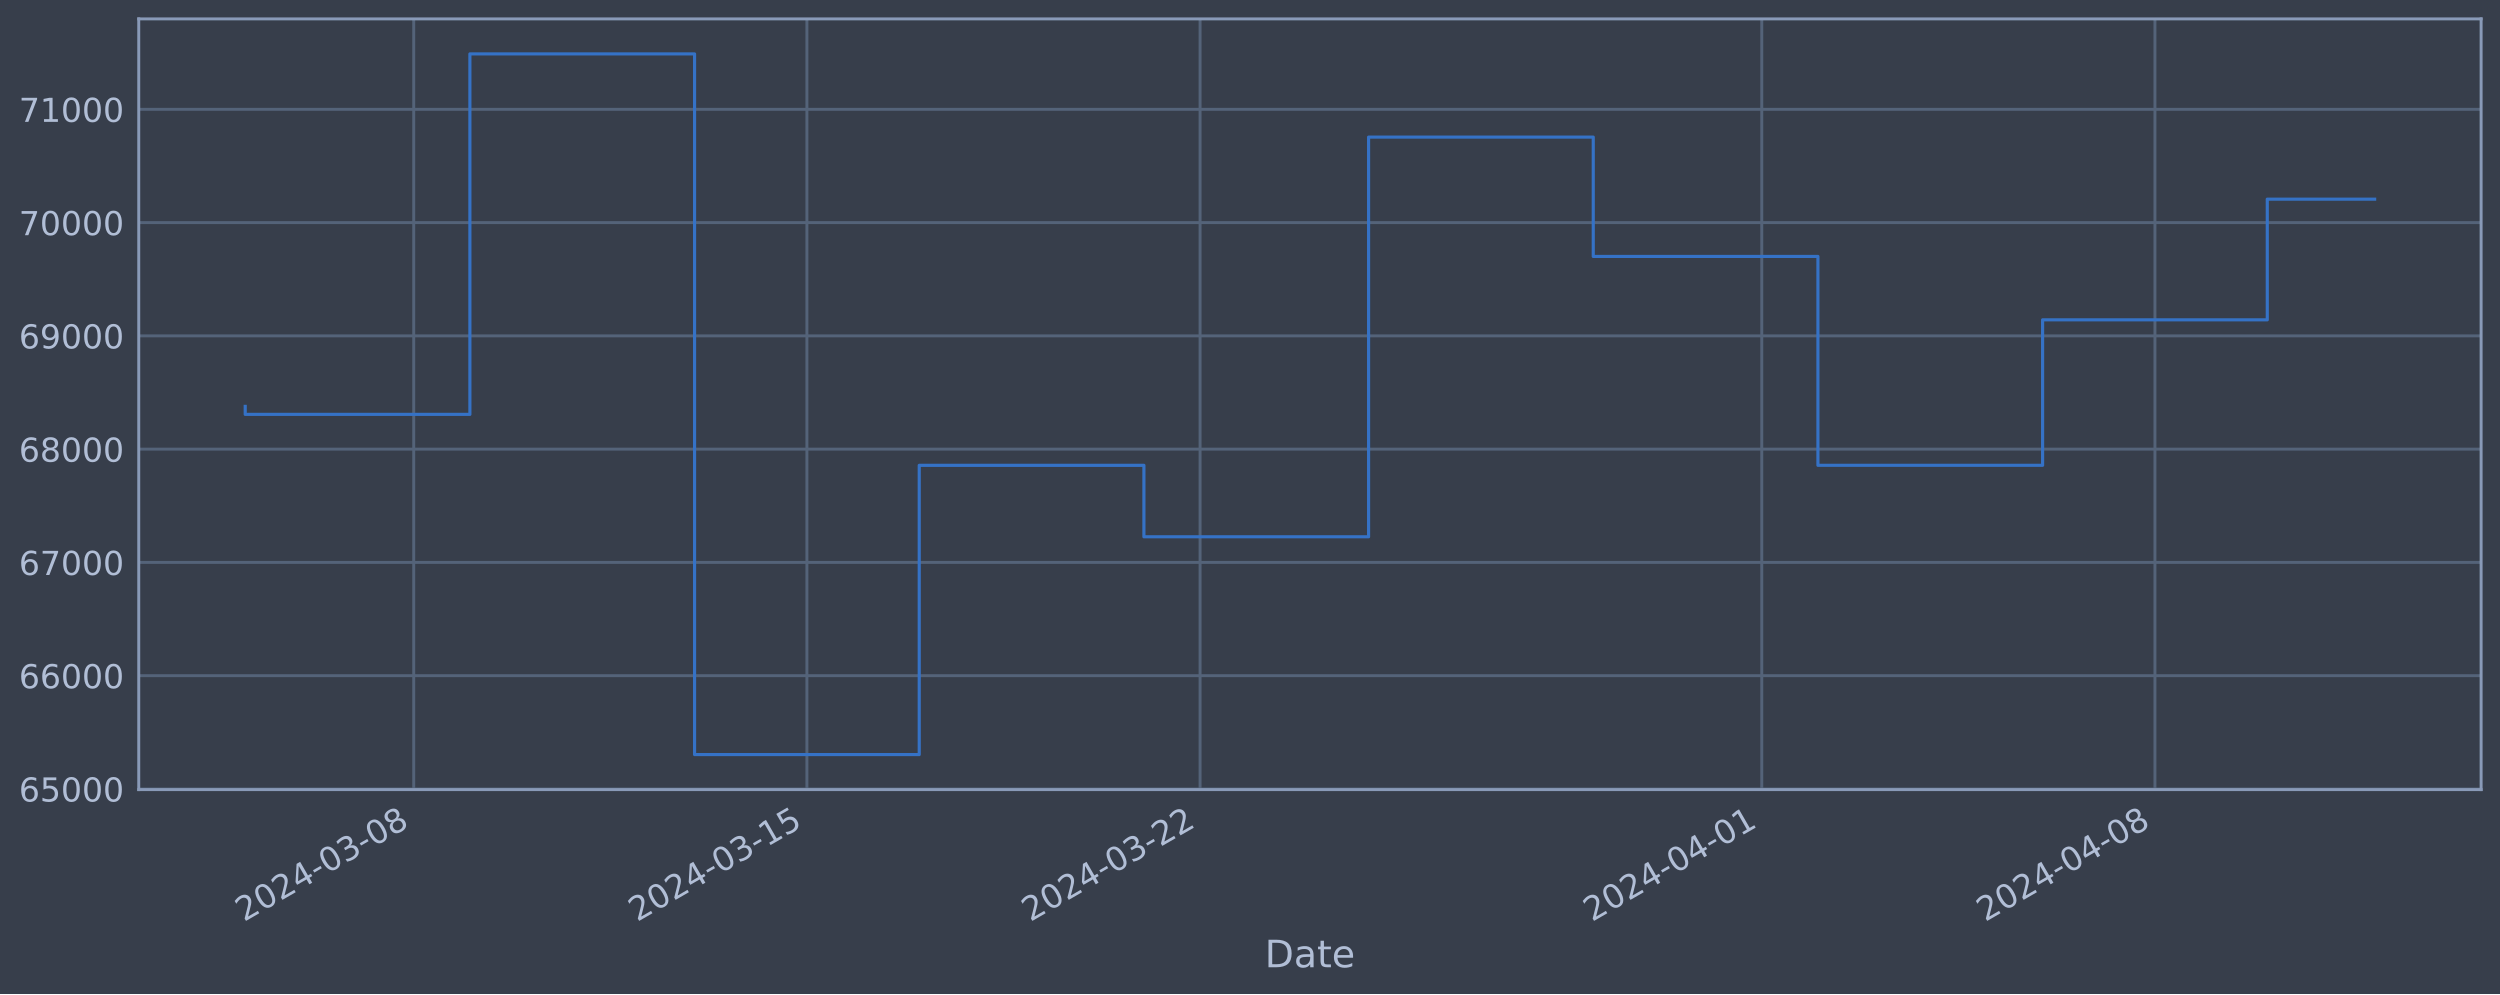
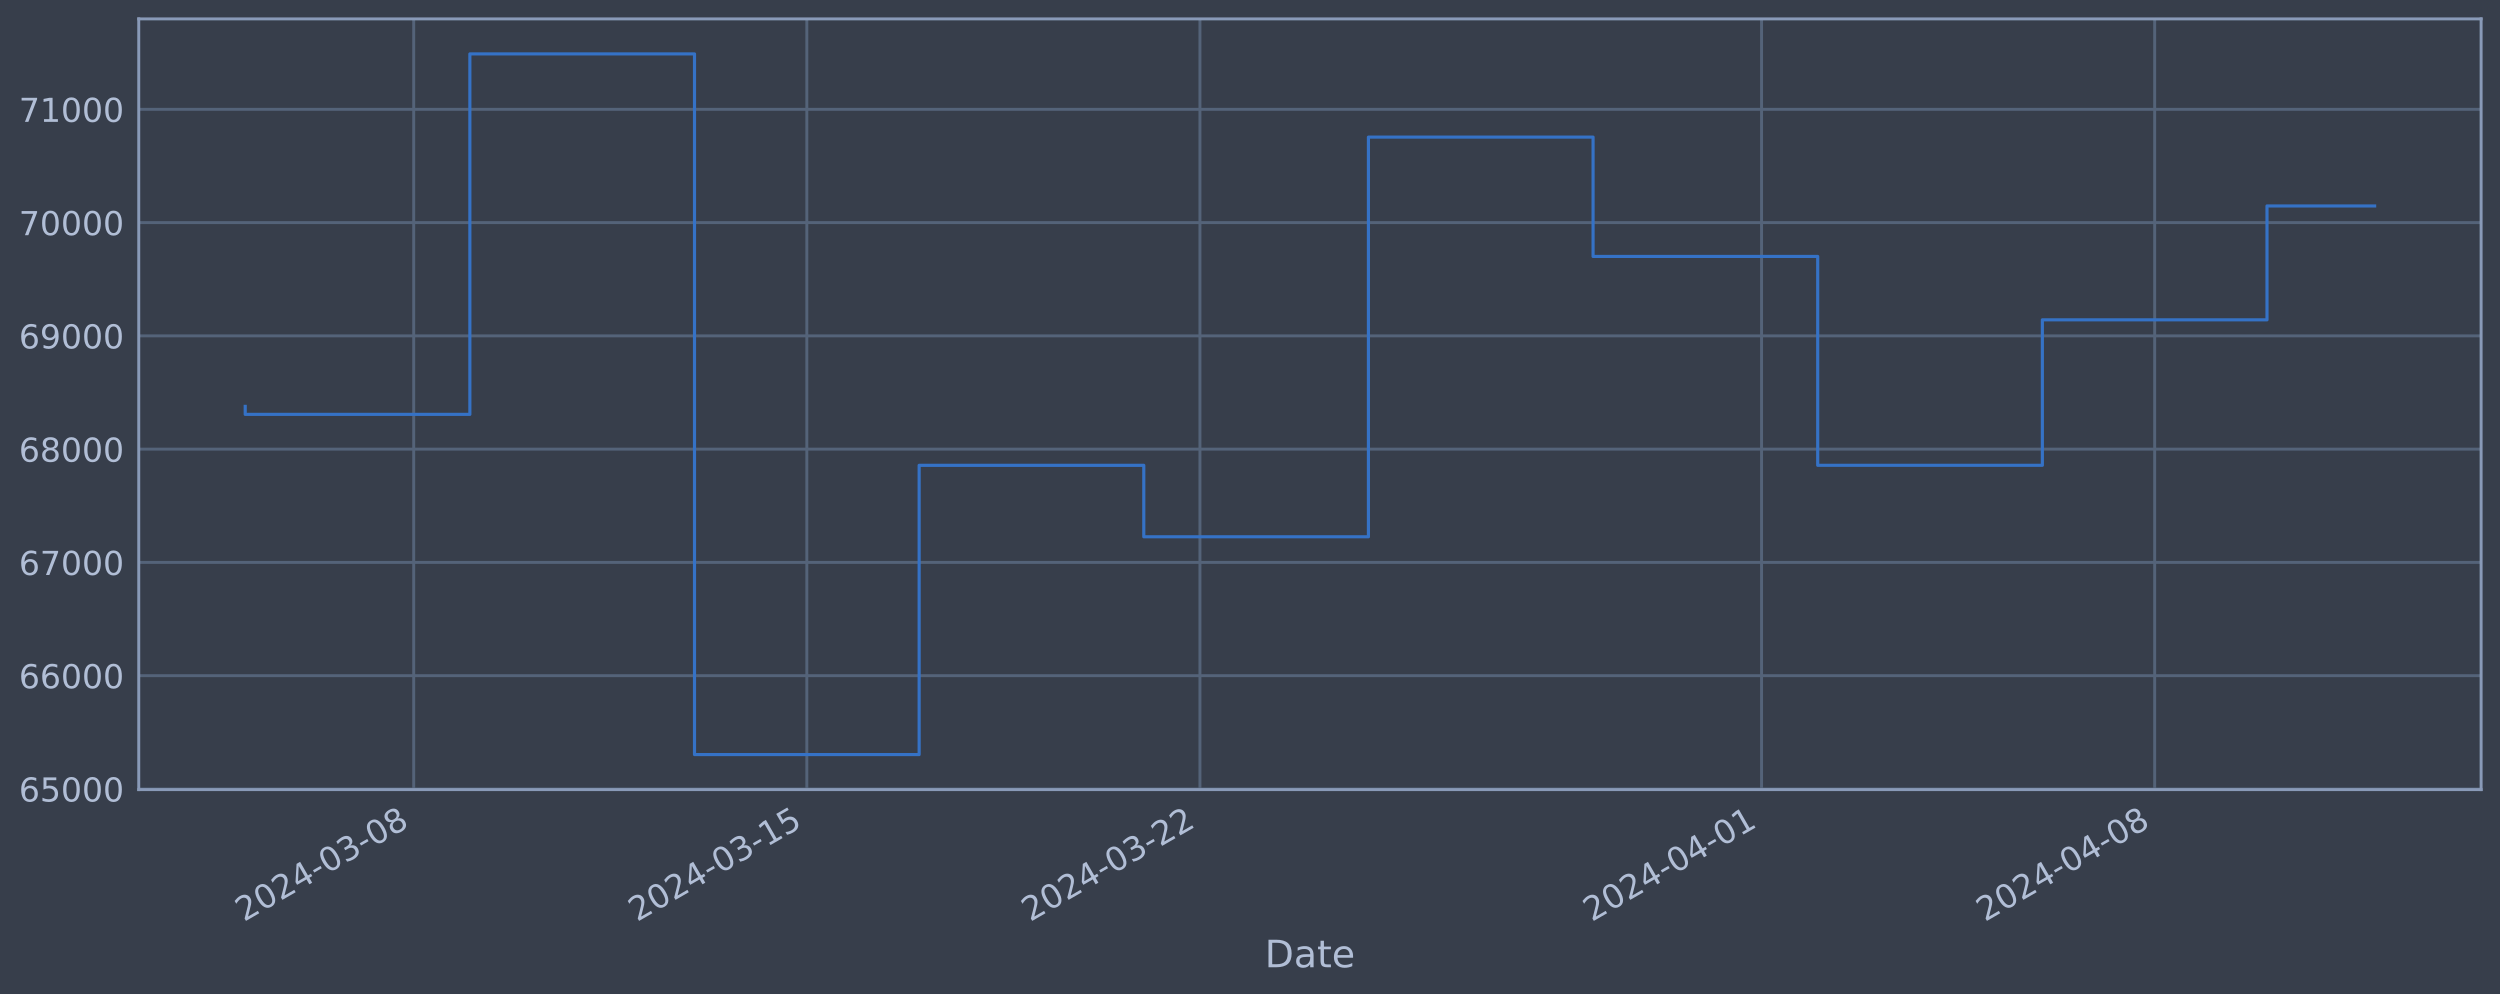
<svg xmlns="http://www.w3.org/2000/svg" xmlns:xlink="http://www.w3.org/1999/xlink" width="952.884pt" height="378.87pt" viewBox="0 0 952.884 378.87" version="1.1">
  <defs>
    <style type="text/css">*{stroke-linejoin: round; stroke-linecap: butt}</style>
  </defs>
  <g id="figure_1">
    <g id="patch_1">
      <path d="M 0 378.87  L 952.884 378.87  L 952.884 0  L 0 0  z " style="fill: #373e4b" />
    </g>
    <g id="axes_1">
      <g id="patch_2">
        <path d="M 52.884 300.96  L 945.684 300.96  L 945.684 7.2  L 52.884 7.2  z " style="fill: #373e4b" />
      </g>
      <g id="matplotlib.axis_1">
        <g id="xtick_1">
          <g id="line2d_1">
-             <path d="M 157.692 300.96  L 157.692 7.2  " clip-path="url(#p6eaa54689e)" style="fill: none; stroke: #546379; stroke-width: 1.12; stroke-linecap: square" />
+             <path d="M 157.683 300.96  L 157.683 7.2  " clip-path="url(#p182075d3d6)" style="fill: none; stroke: #546379; stroke-width: 1.12; stroke-linecap: square" />
          </g>
          <g id="line2d_2" />
          <g id="text_1">
-             <g style="fill: #b1bed6" transform="translate(92.96622 351.4642) rotate(-30) scale(0.126 -0.126)">
+             <g style="fill: #b1bed6" transform="translate(92.95732 351.4642) rotate(-30) scale(0.126 -0.126)">
              <defs>
                <path id="DejaVuSans-32" d="M 1228 531  L 3431 531  L 3431 0  L 469 0  L 469 531  Q 828 903 1448 1529  Q 2069 2156 2228 2338  Q 2531 2678 2651 2914  Q 2772 3150 2772 3378  Q 2772 3750 2511 3984  Q 2250 4219 1831 4219  Q 1534 4219 1204 4116  Q 875 4013 500 3803  L 500 4441  Q 881 4594 1212 4672  Q 1544 4750 1819 4750  Q 2544 4750 2975 4387  Q 3406 4025 3406 3419  Q 3406 3131 3298 2873  Q 3191 2616 2906 2266  Q 2828 2175 2409 1742  Q 1991 1309 1228 531  z " transform="scale(0.015625)" />
                <path id="DejaVuSans-30" d="M 2034 4250  Q 1547 4250 1301 3770  Q 1056 3291 1056 2328  Q 1056 1369 1301 889  Q 1547 409 2034 409  Q 2525 409 2770 889  Q 3016 1369 3016 2328  Q 3016 3291 2770 3770  Q 2525 4250 2034 4250  z M 2034 4750  Q 2819 4750 3233 4129  Q 3647 3509 3647 2328  Q 3647 1150 3233 529  Q 2819 -91 2034 -91  Q 1250 -91 836 529  Q 422 1150 422 2328  Q 422 3509 836 4129  Q 1250 4750 2034 4750  z " transform="scale(0.015625)" />
                <path id="DejaVuSans-34" d="M 2419 4116  L 825 1625  L 2419 1625  L 2419 4116  z M 2253 4666  L 3047 4666  L 3047 1625  L 3713 1625  L 3713 1100  L 3047 1100  L 3047 0  L 2419 0  L 2419 1100  L 313 1100  L 313 1709  L 2253 4666  z " transform="scale(0.015625)" />
                <path id="DejaVuSans-2d" d="M 313 2009  L 1997 2009  L 1997 1497  L 313 1497  L 313 2009  z " transform="scale(0.015625)" />
                <path id="DejaVuSans-33" d="M 2597 2516  Q 3050 2419 3304 2112  Q 3559 1806 3559 1356  Q 3559 666 3084 287  Q 2609 -91 1734 -91  Q 1441 -91 1130 -33  Q 819 25 488 141  L 488 750  Q 750 597 1062 519  Q 1375 441 1716 441  Q 2309 441 2620 675  Q 2931 909 2931 1356  Q 2931 1769 2642 2001  Q 2353 2234 1838 2234  L 1294 2234  L 1294 2753  L 1863 2753  Q 2328 2753 2575 2939  Q 2822 3125 2822 3475  Q 2822 3834 2567 4026  Q 2313 4219 1838 4219  Q 1578 4219 1281 4162  Q 984 4106 628 3988  L 628 4550  Q 988 4650 1302 4700  Q 1616 4750 1894 4750  Q 2613 4750 3031 4423  Q 3450 4097 3450 3541  Q 3450 3153 3228 2886  Q 3006 2619 2597 2516  z " transform="scale(0.015625)" />
                <path id="DejaVuSans-38" d="M 2034 2216  Q 1584 2216 1326 1975  Q 1069 1734 1069 1313  Q 1069 891 1326 650  Q 1584 409 2034 409  Q 2484 409 2743 651  Q 3003 894 3003 1313  Q 3003 1734 2745 1975  Q 2488 2216 2034 2216  z M 1403 2484  Q 997 2584 770 2862  Q 544 3141 544 3541  Q 544 4100 942 4425  Q 1341 4750 2034 4750  Q 2731 4750 3128 4425  Q 3525 4100 3525 3541  Q 3525 3141 3298 2862  Q 3072 2584 2669 2484  Q 3125 2378 3379 2068  Q 3634 1759 3634 1313  Q 3634 634 3220 271  Q 2806 -91 2034 -91  Q 1263 -91 848 271  Q 434 634 434 1313  Q 434 1759 690 2068  Q 947 2378 1403 2484  z M 1172 3481  Q 1172 3119 1398 2916  Q 1625 2713 2034 2713  Q 2441 2713 2670 2916  Q 2900 3119 2900 3481  Q 2900 3844 2670 4047  Q 2441 4250 2034 4250  Q 1625 4250 1398 4047  Q 1172 3844 1172 3481  z " transform="scale(0.015625)" />
              </defs>
              <use xlink:href="#DejaVuSans-32" />
              <use xlink:href="#DejaVuSans-30" x="63.623" />
              <use xlink:href="#DejaVuSans-32" x="127.246" />
              <use xlink:href="#DejaVuSans-34" x="190.869" />
              <use xlink:href="#DejaVuSans-2d" x="254.492" />
              <use xlink:href="#DejaVuSans-30" x="290.576" />
              <use xlink:href="#DejaVuSans-33" x="354.199" />
              <use xlink:href="#DejaVuSans-2d" x="417.822" />
              <use xlink:href="#DejaVuSans-30" x="453.906" />
              <use xlink:href="#DejaVuSans-38" x="517.529" />
            </g>
          </g>
        </g>
        <g id="xtick_2">
          <g id="line2d_3">
-             <path d="M 307.553 300.96  L 307.553 7.2  " clip-path="url(#p6eaa54689e)" style="fill: none; stroke: #546379; stroke-width: 1.12; stroke-linecap: square" />
+             <path d="M 307.523 300.96  L 307.523 7.2  " clip-path="url(#p182075d3d6)" style="fill: none; stroke: #546379; stroke-width: 1.12; stroke-linecap: square" />
          </g>
          <g id="line2d_4" />
          <g id="text_2">
-             <g style="fill: #b1bed6" transform="translate(242.8273 351.4642) rotate(-30) scale(0.126 -0.126)">
+             <g style="fill: #b1bed6" transform="translate(242.7976 351.4642) rotate(-30) scale(0.126 -0.126)">
              <defs>
                <path id="DejaVuSans-31" d="M 794 531  L 1825 531  L 1825 4091  L 703 3866  L 703 4441  L 1819 4666  L 2450 4666  L 2450 531  L 3481 531  L 3481 0  L 794 0  L 794 531  z " transform="scale(0.015625)" />
                <path id="DejaVuSans-35" d="M 691 4666  L 3169 4666  L 3169 4134  L 1269 4134  L 1269 2991  Q 1406 3038 1543 3061  Q 1681 3084 1819 3084  Q 2600 3084 3056 2656  Q 3513 2228 3513 1497  Q 3513 744 3044 326  Q 2575 -91 1722 -91  Q 1428 -91 1123 -41  Q 819 9 494 109  L 494 744  Q 775 591 1075 516  Q 1375 441 1709 441  Q 2250 441 2565 725  Q 2881 1009 2881 1497  Q 2881 1984 2565 2268  Q 2250 2553 1709 2553  Q 1456 2553 1204 2497  Q 953 2441 691 2322  L 691 4666  z " transform="scale(0.015625)" />
              </defs>
              <use xlink:href="#DejaVuSans-32" />
              <use xlink:href="#DejaVuSans-30" x="63.623" />
              <use xlink:href="#DejaVuSans-32" x="127.246" />
              <use xlink:href="#DejaVuSans-34" x="190.869" />
              <use xlink:href="#DejaVuSans-2d" x="254.492" />
              <use xlink:href="#DejaVuSans-30" x="290.576" />
              <use xlink:href="#DejaVuSans-33" x="354.199" />
              <use xlink:href="#DejaVuSans-2d" x="417.822" />
              <use xlink:href="#DejaVuSans-31" x="453.906" />
              <use xlink:href="#DejaVuSans-35" x="517.529" />
            </g>
          </g>
        </g>
        <g id="xtick_3">
          <g id="line2d_5">
-             <path d="M 457.414 300.96  L 457.414 7.2  " clip-path="url(#p6eaa54689e)" style="fill: none; stroke: #546379; stroke-width: 1.12; stroke-linecap: square" />
+             <path d="M 457.363 300.96  L 457.363 7.2  " clip-path="url(#p182075d3d6)" style="fill: none; stroke: #546379; stroke-width: 1.12; stroke-linecap: square" />
          </g>
          <g id="line2d_6" />
          <g id="text_3">
-             <g style="fill: #b1bed6" transform="translate(392.6883 351.4642) rotate(-30) scale(0.126 -0.126)">
+             <g style="fill: #b1bed6" transform="translate(392.6379 351.4642) rotate(-30) scale(0.126 -0.126)">
              <use xlink:href="#DejaVuSans-32" />
              <use xlink:href="#DejaVuSans-30" x="63.623" />
              <use xlink:href="#DejaVuSans-32" x="127.246" />
              <use xlink:href="#DejaVuSans-34" x="190.869" />
              <use xlink:href="#DejaVuSans-2d" x="254.492" />
              <use xlink:href="#DejaVuSans-30" x="290.576" />
              <use xlink:href="#DejaVuSans-33" x="354.199" />
              <use xlink:href="#DejaVuSans-2d" x="417.822" />
              <use xlink:href="#DejaVuSans-32" x="453.906" />
              <use xlink:href="#DejaVuSans-32" x="517.529" />
            </g>
          </g>
        </g>
        <g id="xtick_4">
          <g id="line2d_7">
-             <path d="M 671.501 300.96  L 671.501 7.2  " clip-path="url(#p6eaa54689e)" style="fill: none; stroke: #546379; stroke-width: 1.12; stroke-linecap: square" />
+             <path d="M 671.421 300.96  L 671.421 7.2  " clip-path="url(#p182075d3d6)" style="fill: none; stroke: #546379; stroke-width: 1.12; stroke-linecap: square" />
          </g>
          <g id="line2d_8" />
          <g id="text_4">
-             <g style="fill: #b1bed6" transform="translate(606.7756 351.4642) rotate(-30) scale(0.126 -0.126)">
+             <g style="fill: #b1bed6" transform="translate(606.6954 351.4642) rotate(-30) scale(0.126 -0.126)">
              <use xlink:href="#DejaVuSans-32" />
              <use xlink:href="#DejaVuSans-30" x="63.623" />
              <use xlink:href="#DejaVuSans-32" x="127.246" />
              <use xlink:href="#DejaVuSans-34" x="190.869" />
              <use xlink:href="#DejaVuSans-2d" x="254.492" />
              <use xlink:href="#DejaVuSans-30" x="290.576" />
              <use xlink:href="#DejaVuSans-34" x="354.199" />
              <use xlink:href="#DejaVuSans-2d" x="417.822" />
              <use xlink:href="#DejaVuSans-30" x="453.906" />
              <use xlink:href="#DejaVuSans-31" x="517.529" />
            </g>
          </g>
        </g>
        <g id="xtick_5">
          <g id="line2d_9">
-             <path d="M 821.362 300.96  L 821.362 7.2  " clip-path="url(#p6eaa54689e)" style="fill: none; stroke: #546379; stroke-width: 1.12; stroke-linecap: square" />
+             <path d="M 821.261 300.96  L 821.261 7.2  " clip-path="url(#p182075d3d6)" style="fill: none; stroke: #546379; stroke-width: 1.12; stroke-linecap: square" />
          </g>
          <g id="line2d_10" />
          <g id="text_5">
-             <g style="fill: #b1bed6" transform="translate(756.6366 351.4642) rotate(-30) scale(0.126 -0.126)">
+             <g style="fill: #b1bed6" transform="translate(756.5357 351.4642) rotate(-30) scale(0.126 -0.126)">
              <use xlink:href="#DejaVuSans-32" />
              <use xlink:href="#DejaVuSans-30" x="63.623" />
              <use xlink:href="#DejaVuSans-32" x="127.246" />
              <use xlink:href="#DejaVuSans-34" x="190.869" />
              <use xlink:href="#DejaVuSans-2d" x="254.492" />
              <use xlink:href="#DejaVuSans-30" x="290.576" />
              <use xlink:href="#DejaVuSans-34" x="354.199" />
              <use xlink:href="#DejaVuSans-2d" x="417.822" />
              <use xlink:href="#DejaVuSans-30" x="453.906" />
              <use xlink:href="#DejaVuSans-38" x="517.529" />
            </g>
          </g>
        </g>
        <g id="text_6">
          <g style="fill: #b1bed6" transform="translate(482.0746 368.6753) scale(0.144 -0.144)">
            <defs>
              <path id="DejaVuSans-44" d="M 1259 4147  L 1259 519  L 2022 519  Q 2988 519 3436 956  Q 3884 1394 3884 2338  Q 3884 3275 3436 3711  Q 2988 4147 2022 4147  L 1259 4147  z M 628 4666  L 1925 4666  Q 3281 4666 3915 4102  Q 4550 3538 4550 2338  Q 4550 1131 3912 565  Q 3275 0 1925 0  L 628 0  L 628 4666  z " transform="scale(0.015625)" />
              <path id="DejaVuSans-61" d="M 2194 1759  Q 1497 1759 1228 1600  Q 959 1441 959 1056  Q 959 750 1161 570  Q 1363 391 1709 391  Q 2188 391 2477 730  Q 2766 1069 2766 1631  L 2766 1759  L 2194 1759  z M 3341 1997  L 3341 0  L 2766 0  L 2766 531  Q 2569 213 2275 61  Q 1981 -91 1556 -91  Q 1019 -91 701 211  Q 384 513 384 1019  Q 384 1609 779 1909  Q 1175 2209 1959 2209  L 2766 2209  L 2766 2266  Q 2766 2663 2505 2880  Q 2244 3097 1772 3097  Q 1472 3097 1187 3025  Q 903 2953 641 2809  L 641 3341  Q 956 3463 1253 3523  Q 1550 3584 1831 3584  Q 2591 3584 2966 3190  Q 3341 2797 3341 1997  z " transform="scale(0.015625)" />
              <path id="DejaVuSans-74" d="M 1172 4494  L 1172 3500  L 2356 3500  L 2356 3053  L 1172 3053  L 1172 1153  Q 1172 725 1289 603  Q 1406 481 1766 481  L 2356 481  L 2356 0  L 1766 0  Q 1100 0 847 248  Q 594 497 594 1153  L 594 3053  L 172 3053  L 172 3500  L 594 3500  L 594 4494  L 1172 4494  z " transform="scale(0.015625)" />
              <path id="DejaVuSans-65" d="M 3597 1894  L 3597 1613  L 953 1613  Q 991 1019 1311 708  Q 1631 397 2203 397  Q 2534 397 2845 478  Q 3156 559 3463 722  L 3463 178  Q 3153 47 2828 -22  Q 2503 -91 2169 -91  Q 1331 -91 842 396  Q 353 884 353 1716  Q 353 2575 817 3079  Q 1281 3584 2069 3584  Q 2775 3584 3186 3129  Q 3597 2675 3597 1894  z M 3022 2063  Q 3016 2534 2758 2815  Q 2500 3097 2075 3097  Q 1594 3097 1305 2825  Q 1016 2553 972 2059  L 3022 2063  z " transform="scale(0.015625)" />
            </defs>
            <use xlink:href="#DejaVuSans-44" />
            <use xlink:href="#DejaVuSans-61" x="77.002" />
            <use xlink:href="#DejaVuSans-74" x="138.281" />
            <use xlink:href="#DejaVuSans-65" x="177.49" />
          </g>
        </g>
      </g>
      <g id="matplotlib.axis_2">
        <g id="ytick_1">
          <g id="line2d_11">
-             <path d="M 52.884 300.718  L 945.684 300.718  " clip-path="url(#p6eaa54689e)" style="fill: none; stroke: #546379; stroke-width: 1.12; stroke-linecap: square" />
+             <path d="M 52.884 300.718  L 945.684 300.718  " clip-path="url(#p182075d3d6)" style="fill: none; stroke: #546379; stroke-width: 1.12; stroke-linecap: square" />
          </g>
          <g id="line2d_12" />
          <g id="text_7">
            <g style="fill: #b1bed6" transform="translate(7.2 305.5049) scale(0.126 -0.126)">
              <defs>
                <path id="DejaVuSans-36" d="M 2113 2584  Q 1688 2584 1439 2293  Q 1191 2003 1191 1497  Q 1191 994 1439 701  Q 1688 409 2113 409  Q 2538 409 2786 701  Q 3034 994 3034 1497  Q 3034 2003 2786 2293  Q 2538 2584 2113 2584  z M 3366 4563  L 3366 3988  Q 3128 4100 2886 4159  Q 2644 4219 2406 4219  Q 1781 4219 1451 3797  Q 1122 3375 1075 2522  Q 1259 2794 1537 2939  Q 1816 3084 2150 3084  Q 2853 3084 3261 2657  Q 3669 2231 3669 1497  Q 3669 778 3244 343  Q 2819 -91 2113 -91  Q 1303 -91 875 529  Q 447 1150 447 2328  Q 447 3434 972 4092  Q 1497 4750 2381 4750  Q 2619 4750 2861 4703  Q 3103 4656 3366 4563  z " transform="scale(0.015625)" />
              </defs>
              <use xlink:href="#DejaVuSans-36" />
              <use xlink:href="#DejaVuSans-35" x="63.623" />
              <use xlink:href="#DejaVuSans-30" x="127.246" />
              <use xlink:href="#DejaVuSans-30" x="190.869" />
              <use xlink:href="#DejaVuSans-30" x="254.492" />
            </g>
          </g>
        </g>
        <g id="ytick_2">
          <g id="line2d_13">
-             <path d="M 52.884 257.544  L 945.684 257.544  " clip-path="url(#p6eaa54689e)" style="fill: none; stroke: #546379; stroke-width: 1.12; stroke-linecap: square" />
+             <path d="M 52.884 257.544  L 945.684 257.544  " clip-path="url(#p182075d3d6)" style="fill: none; stroke: #546379; stroke-width: 1.12; stroke-linecap: square" />
          </g>
          <g id="line2d_14" />
          <g id="text_8">
            <g style="fill: #b1bed6" transform="translate(7.2 262.331) scale(0.126 -0.126)">
              <use xlink:href="#DejaVuSans-36" />
              <use xlink:href="#DejaVuSans-36" x="63.623" />
              <use xlink:href="#DejaVuSans-30" x="127.246" />
              <use xlink:href="#DejaVuSans-30" x="190.869" />
              <use xlink:href="#DejaVuSans-30" x="254.492" />
            </g>
          </g>
        </g>
        <g id="ytick_3">
          <g id="line2d_15">
-             <path d="M 52.884 214.37  L 945.684 214.37  " clip-path="url(#p6eaa54689e)" style="fill: none; stroke: #546379; stroke-width: 1.12; stroke-linecap: square" />
+             <path d="M 52.884 214.37  L 945.684 214.37  " clip-path="url(#p182075d3d6)" style="fill: none; stroke: #546379; stroke-width: 1.12; stroke-linecap: square" />
          </g>
          <g id="line2d_16" />
          <g id="text_9">
            <g style="fill: #b1bed6" transform="translate(7.2 219.157) scale(0.126 -0.126)">
              <defs>
                <path id="DejaVuSans-37" d="M 525 4666  L 3525 4666  L 3525 4397  L 1831 0  L 1172 0  L 2766 4134  L 525 4134  L 525 4666  z " transform="scale(0.015625)" />
              </defs>
              <use xlink:href="#DejaVuSans-36" />
              <use xlink:href="#DejaVuSans-37" x="63.623" />
              <use xlink:href="#DejaVuSans-30" x="127.246" />
              <use xlink:href="#DejaVuSans-30" x="190.869" />
              <use xlink:href="#DejaVuSans-30" x="254.492" />
            </g>
          </g>
        </g>
        <g id="ytick_4">
          <g id="line2d_17">
-             <path d="M 52.884 171.196  L 945.684 171.196  " clip-path="url(#p6eaa54689e)" style="fill: none; stroke: #546379; stroke-width: 1.12; stroke-linecap: square" />
+             <path d="M 52.884 171.196  L 945.684 171.196  " clip-path="url(#p182075d3d6)" style="fill: none; stroke: #546379; stroke-width: 1.12; stroke-linecap: square" />
          </g>
          <g id="line2d_18" />
          <g id="text_10">
            <g style="fill: #b1bed6" transform="translate(7.2 175.9831) scale(0.126 -0.126)">
              <use xlink:href="#DejaVuSans-36" />
              <use xlink:href="#DejaVuSans-38" x="63.623" />
              <use xlink:href="#DejaVuSans-30" x="127.246" />
              <use xlink:href="#DejaVuSans-30" x="190.869" />
              <use xlink:href="#DejaVuSans-30" x="254.492" />
            </g>
          </g>
        </g>
        <g id="ytick_5">
          <g id="line2d_19">
-             <path d="M 52.884 128.022  L 945.684 128.022  " clip-path="url(#p6eaa54689e)" style="fill: none; stroke: #546379; stroke-width: 1.12; stroke-linecap: square" />
+             <path d="M 52.884 128.022  L 945.684 128.022  " clip-path="url(#p182075d3d6)" style="fill: none; stroke: #546379; stroke-width: 1.12; stroke-linecap: square" />
          </g>
          <g id="line2d_20" />
          <g id="text_11">
            <g style="fill: #b1bed6" transform="translate(7.2 132.8092) scale(0.126 -0.126)">
              <defs>
                <path id="DejaVuSans-39" d="M 703 97  L 703 672  Q 941 559 1184 500  Q 1428 441 1663 441  Q 2288 441 2617 861  Q 2947 1281 2994 2138  Q 2813 1869 2534 1725  Q 2256 1581 1919 1581  Q 1219 1581 811 2004  Q 403 2428 403 3163  Q 403 3881 828 4315  Q 1253 4750 1959 4750  Q 2769 4750 3195 4129  Q 3622 3509 3622 2328  Q 3622 1225 3098 567  Q 2575 -91 1691 -91  Q 1453 -91 1209 -44  Q 966 3 703 97  z M 1959 2075  Q 2384 2075 2632 2365  Q 2881 2656 2881 3163  Q 2881 3666 2632 3958  Q 2384 4250 1959 4250  Q 1534 4250 1286 3958  Q 1038 3666 1038 3163  Q 1038 2656 1286 2365  Q 1534 2075 1959 2075  z " transform="scale(0.015625)" />
              </defs>
              <use xlink:href="#DejaVuSans-36" />
              <use xlink:href="#DejaVuSans-39" x="63.623" />
              <use xlink:href="#DejaVuSans-30" x="127.246" />
              <use xlink:href="#DejaVuSans-30" x="190.869" />
              <use xlink:href="#DejaVuSans-30" x="254.492" />
            </g>
          </g>
        </g>
        <g id="ytick_6">
          <g id="line2d_21">
-             <path d="M 52.884 84.848  L 945.684 84.848  " clip-path="url(#p6eaa54689e)" style="fill: none; stroke: #546379; stroke-width: 1.12; stroke-linecap: square" />
+             <path d="M 52.884 84.848  L 945.684 84.848  " clip-path="url(#p182075d3d6)" style="fill: none; stroke: #546379; stroke-width: 1.12; stroke-linecap: square" />
          </g>
          <g id="line2d_22" />
          <g id="text_12">
            <g style="fill: #b1bed6" transform="translate(7.2 89.63523) scale(0.126 -0.126)">
              <use xlink:href="#DejaVuSans-37" />
              <use xlink:href="#DejaVuSans-30" x="63.623" />
              <use xlink:href="#DejaVuSans-30" x="127.246" />
              <use xlink:href="#DejaVuSans-30" x="190.869" />
              <use xlink:href="#DejaVuSans-30" x="254.492" />
            </g>
          </g>
        </g>
        <g id="ytick_7">
          <g id="line2d_23">
-             <path d="M 52.884 41.674  L 945.684 41.674  " clip-path="url(#p6eaa54689e)" style="fill: none; stroke: #546379; stroke-width: 1.12; stroke-linecap: square" />
+             <path d="M 52.884 41.674  L 945.684 41.674  " clip-path="url(#p182075d3d6)" style="fill: none; stroke: #546379; stroke-width: 1.12; stroke-linecap: square" />
          </g>
          <g id="line2d_24" />
          <g id="text_13">
            <g style="fill: #b1bed6" transform="translate(7.2 46.4613) scale(0.126 -0.126)">
              <use xlink:href="#DejaVuSans-37" />
              <use xlink:href="#DejaVuSans-31" x="63.623" />
              <use xlink:href="#DejaVuSans-30" x="127.246" />
              <use xlink:href="#DejaVuSans-30" x="190.869" />
              <use xlink:href="#DejaVuSans-30" x="254.492" />
            </g>
          </g>
        </g>
      </g>
      <g id="line2d_25">
-         <path d="M 93.466 154.891  L 93.466 157.946  L 179.1 157.946  L 179.1 20.553  L 264.735 20.553  L 264.735 287.607  L 350.37 287.607  L 350.37 177.362  L 436.005 177.362  L 436.005 204.598  L 521.64 204.598  L 521.64 52.265  L 607.275 52.265  L 607.275 97.744  L 692.91 97.744  L 692.91 177.352  L 778.545 177.352  L 778.545 121.902  L 864.18 121.902  L 864.18 75.904  L 905.102 75.904  " clip-path="url(#p6eaa54689e)" style="fill: none; stroke: #3572c6; stroke-width: 1.2; stroke-linecap: square" />
+         <path d="M 93.466 154.891  L 93.466 157.946  L 179.089 157.946  L 179.089 20.553  L 264.712 20.553  L 264.712 287.607  L 350.335 287.607  L 350.335 177.362  L 435.958 177.362  L 435.958 204.598  L 521.581 204.598  L 521.581 52.265  L 607.204 52.265  L 607.204 97.744  L 692.827 97.744  L 692.827 177.352  L 778.45 177.352  L 778.45 121.902  L 864.073 121.902  L 864.073 78.499  L 905.102 78.499  " clip-path="url(#p182075d3d6)" style="fill: none; stroke: #3572c6; stroke-width: 1.2; stroke-linecap: square" />
      </g>
      <g id="patch_3">
        <path d="M 52.884 300.96  L 52.884 7.2  " style="fill: none; stroke: #899ab8; stroke-width: 1.12; stroke-linejoin: miter; stroke-linecap: square" />
      </g>
      <g id="patch_4">
        <path d="M 945.684 300.96  L 945.684 7.2  " style="fill: none; stroke: #899ab8; stroke-width: 1.12; stroke-linejoin: miter; stroke-linecap: square" />
      </g>
      <g id="patch_5">
        <path d="M 52.884 300.96  L 945.684 300.96  " style="fill: none; stroke: #899ab8; stroke-width: 1.12; stroke-linejoin: miter; stroke-linecap: square" />
      </g>
      <g id="patch_6">
        <path d="M 52.884 7.2  L 945.684 7.2  " style="fill: none; stroke: #899ab8; stroke-width: 1.12; stroke-linejoin: miter; stroke-linecap: square" />
      </g>
    </g>
  </g>
  <defs>
-     <clipPath id="p6eaa54689e">
+     <clipPath id="p182075d3d6">
      <rect x="52.884" y="7.2" width="892.8" height="293.76" />
    </clipPath>
  </defs>
</svg>
